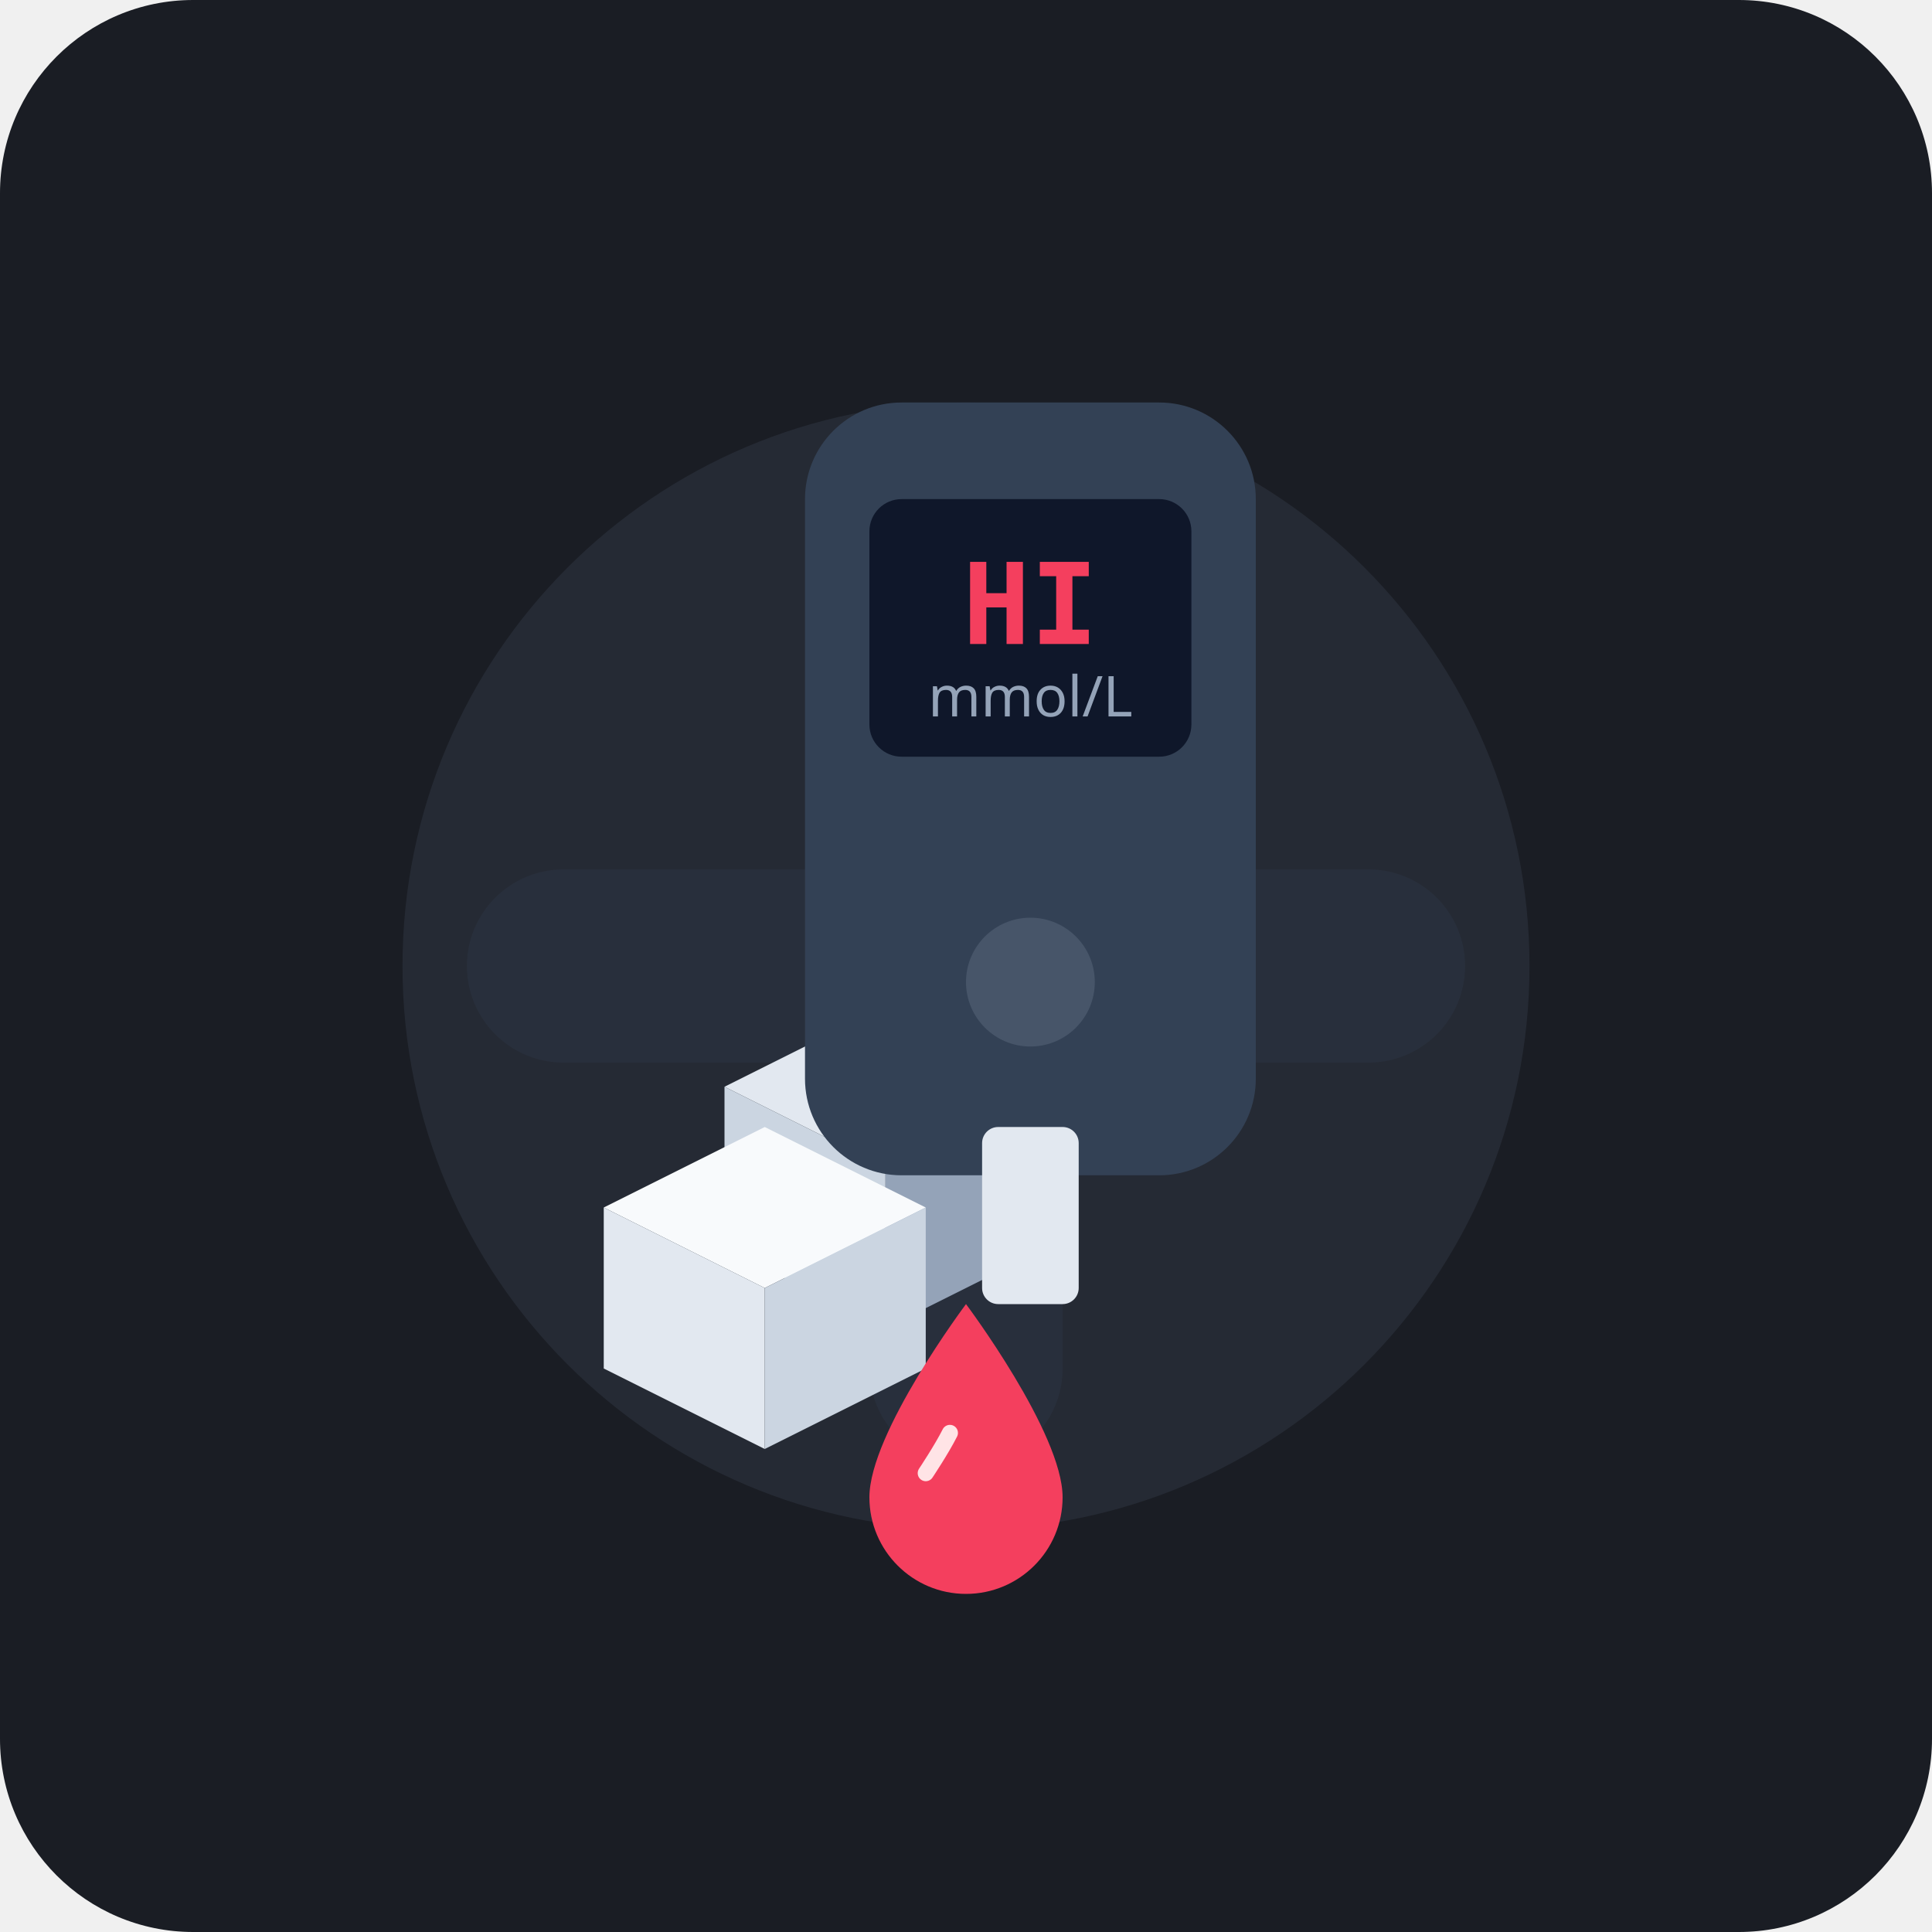
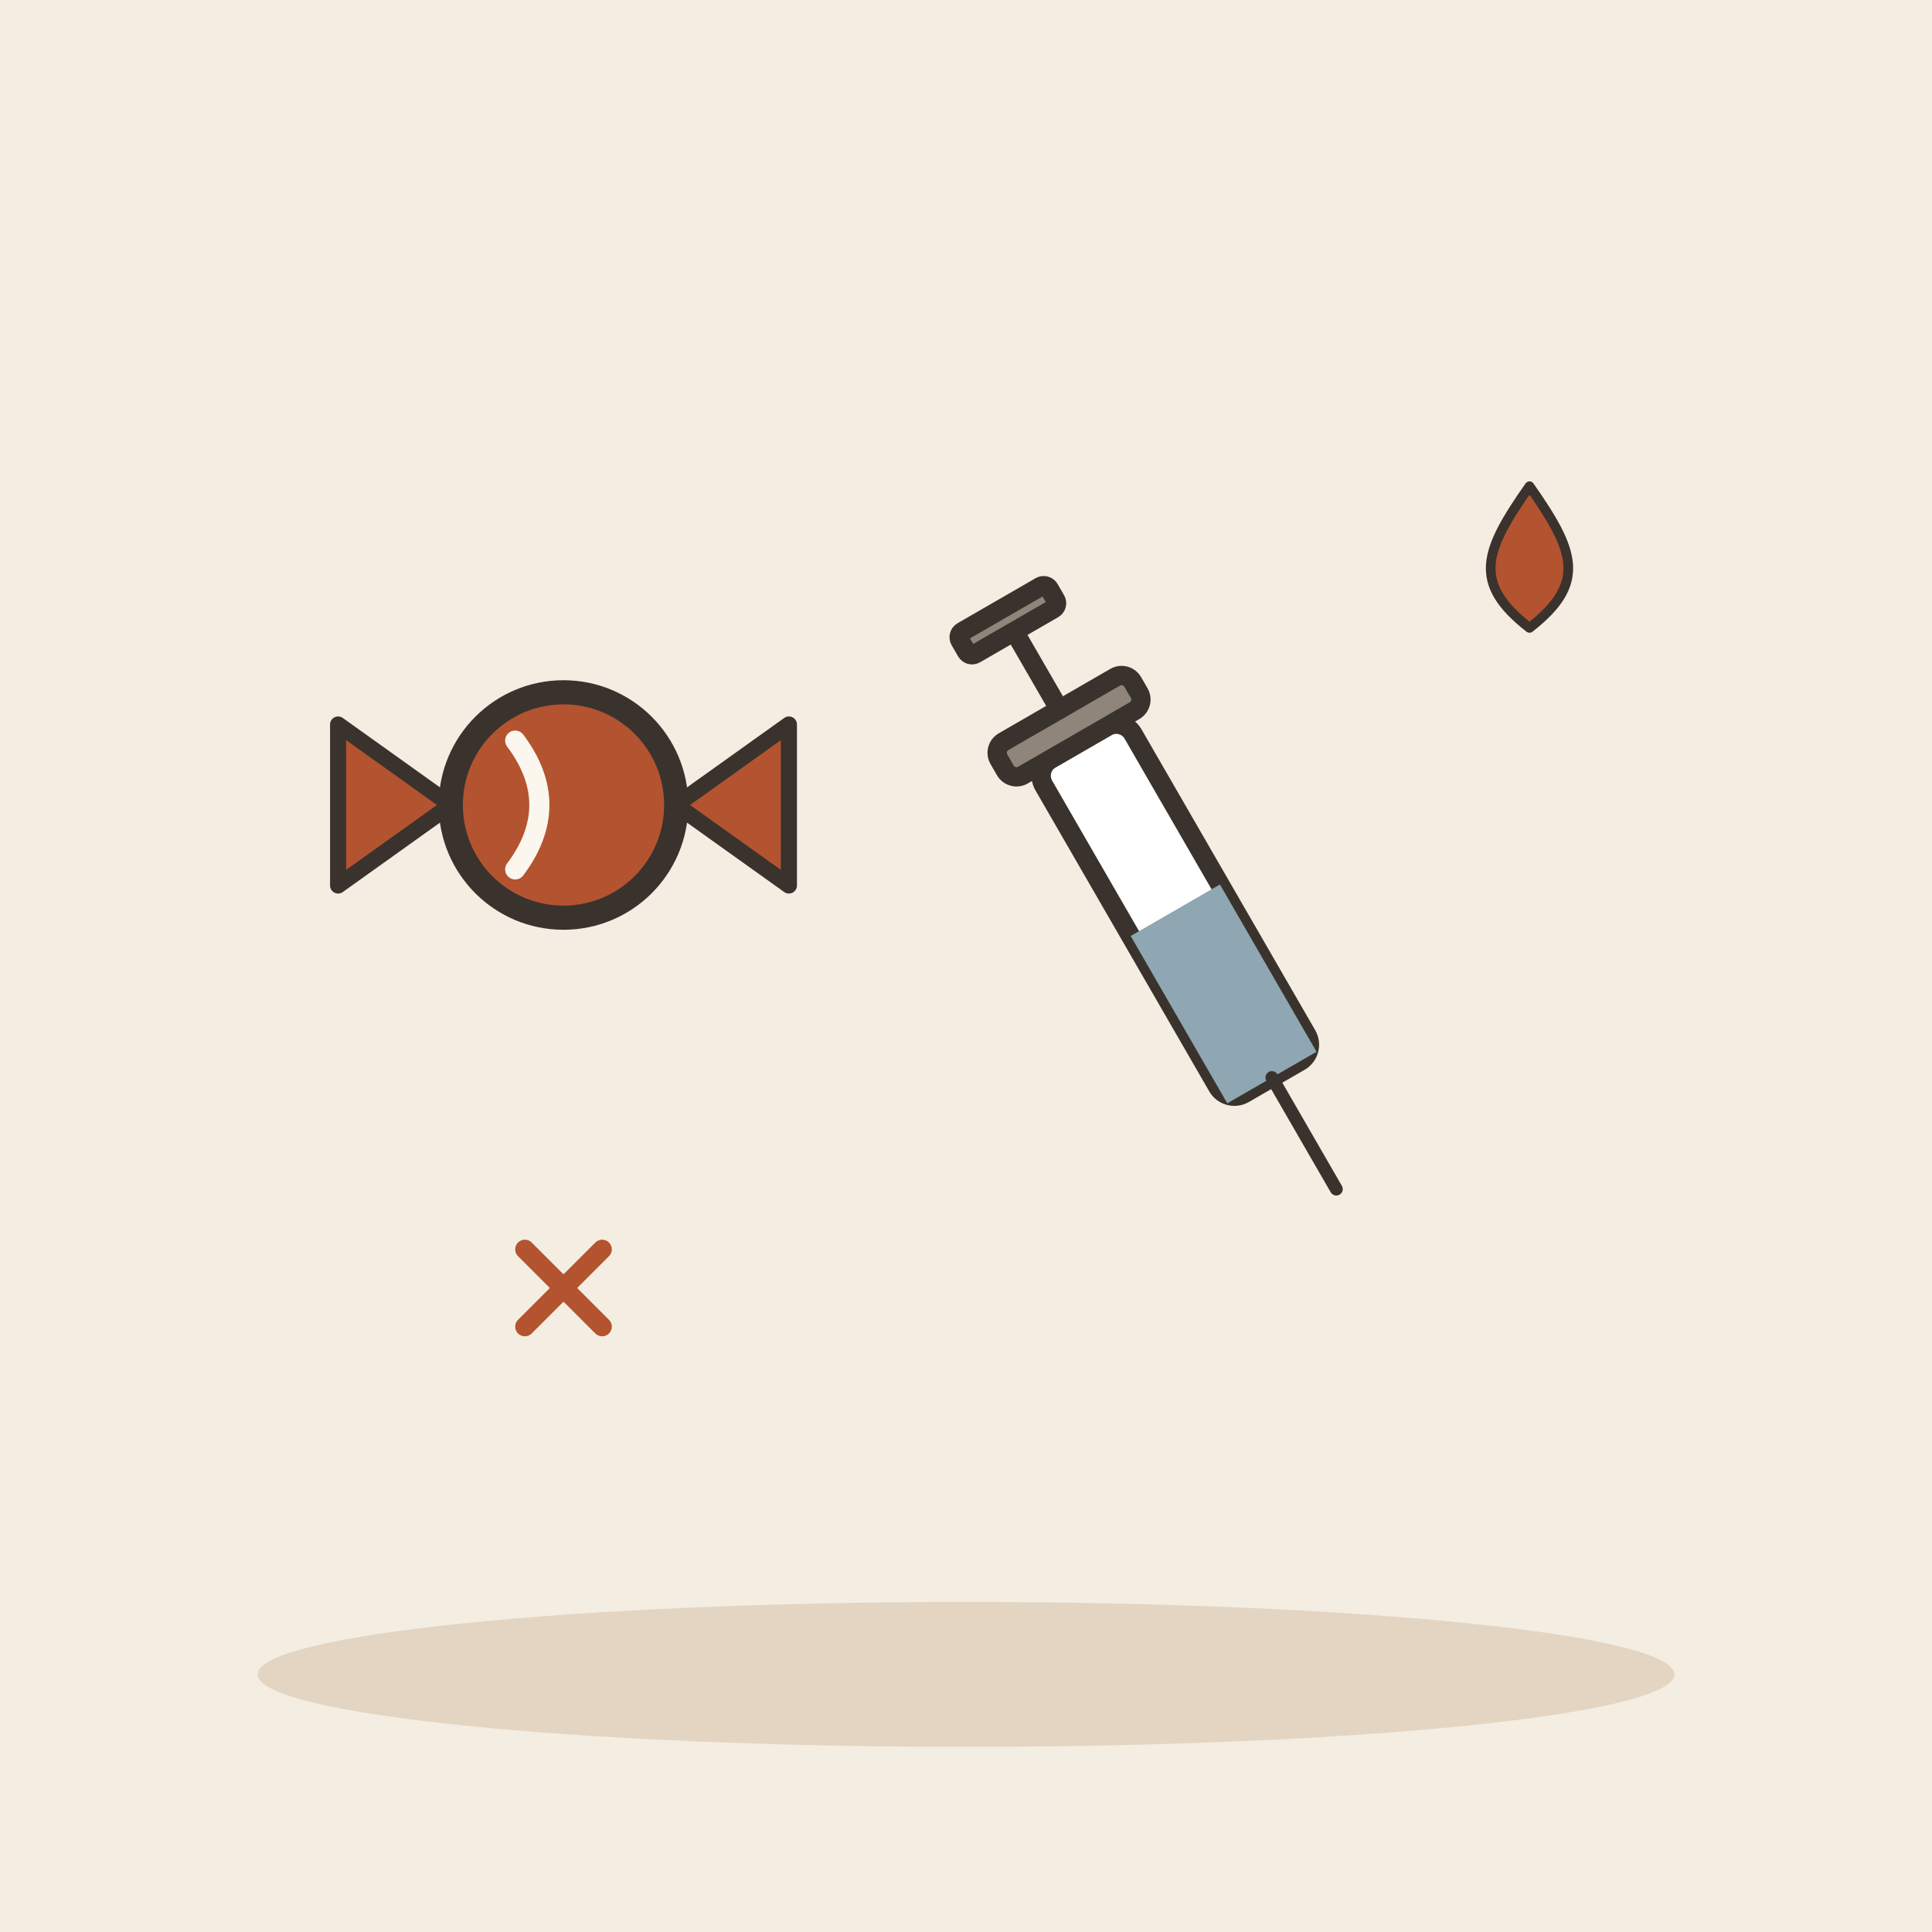
- <svg xmlns="http://www.w3.org/2000/svg" viewBox="0 0 240 240" width="240" height="240">
-   <rect width="240" height="240" rx="24" fill="#1A1D24" />
-   <circle cx="120" cy="120" r="70" fill="#252A34" />
-   <path d="M120 70 V170 M70 120 H170" stroke="#2D3748" stroke-width="24" stroke-linecap="round" opacity="0.4" />
-   <g transform="translate(65, 125)">
-     <path d="M25 10 L45 0 L65 10 L45 20 Z" fill="#E2E8F0" />
-     <path d="M25 10 L25 30 L45 40 L45 20 Z" fill="#CBD5E1" />
-     <path d="M65 10 L65 30 L45 40 L45 20 Z" fill="#94A3B8" />
-     <path d="M10 25 L30 15 L50 25 L30 35 Z" fill="#F8FAFC" />
-     <path d="M10 25 L10 45 L30 55 L30 35 Z" fill="#E2E8F0" />
-     <path d="M50 25 L50 45 L30 55 L30 35 Z" fill="#CBD5E1" />
+ <svg xmlns="http://www.w3.org/2000/svg" viewBox="0 0 240 240" data-style="editorial">
+   <rect width="240" height="240" fill="#F4EDE2" />
+   <ellipse cx="120" cy="208" rx="88" ry="9" fill="#E3D5C1" />
+   <g transform="translate(70 100)">
+     <circle cx="0" cy="0" r="14" fill="#B4532F" stroke="#3A332D" stroke-width="3" stroke-linecap="round" stroke-linejoin="round" />
+     <path d="M-14 0L-28 -10L-28 10Z" fill="#B4532F" stroke="#3A332D" stroke-width="2" stroke-linecap="round" stroke-linejoin="round" />
+     <path d="M14 0L28 -10L28 10Z" fill="#B4532F" stroke="#3A332D" stroke-width="2" stroke-linecap="round" stroke-linejoin="round" />
+     <path d="M-6 -8Q0 0 -6 8" fill="none" stroke="#FBF6EE" stroke-width="2.5" stroke-linecap="round" stroke-linejoin="round" />
  </g>
-   <g transform="translate(100, 50)">
-     <rect x="0" y="0" width="56" height="96" rx="12" fill="#334155" />
-     <rect x="8" y="12" width="40" height="32" rx="4" fill="#0F172A" />
-     <text x="28" y="30" font-family="monospace" font-size="14" font-weight="bold" fill="#F43F5E" text-anchor="middle">HI</text>
-     <text x="28" y="39" font-family="sans-serif" font-size="7" fill="#94A3B8" text-anchor="middle">mmol/L</text>
-     <rect x="22" y="90" width="12" height="22" rx="2" fill="#E2E8F0" />
-     <circle cx="28" cy="72" r="8" fill="#475569" />
+   <g transform="translate(150 120) rotate(-30) scale(0.8 0.8)">
+     <rect x="-8" y="-40" width="16" height="60" rx="3" fill="#FFFFFF" stroke="#3A332D" stroke-width="3" stroke-linecap="round" stroke-linejoin="round" />
+     <rect x="-8" y="-10" width="16" height="30" rx="0" fill="#8FA7B3" />
+     <path d="M0 20L0 40" stroke="#3A332D" stroke-width="2" stroke-linecap="round" fill="none" />
+     <rect x="-12" y="-46" width="24" height="6" rx="2" fill="#8F857A" stroke="#3A332D" stroke-width="3" stroke-linecap="round" stroke-linejoin="round" />
+     <path d="M0 -46L0 -60" stroke="#3A332D" stroke-width="3" stroke-linecap="round" fill="none" />
+     <rect x="-8" y="-64" width="16" height="4" rx="1" fill="#8F857A" stroke="#3A332D" stroke-width="3" stroke-linecap="round" stroke-linejoin="round" />
  </g>
-   <path d="M 120 162 C 120 162 108 178 108 186 C 108 192.627 113.373 198 120 198 C 126.627 198 132 192.627 132 186 C 132 178 120 162 120 162 Z" fill="#F43F5E" />
-   <path d="M 115 183 C 115 183 117 180 118 178" stroke="#FFE4E6" stroke-width="2" stroke-linecap="round" />
+   <g transform="translate(190 70) scale(0.4 0.4)">
+     <path d="M0 -24C14 -4 18 6 0 20C-18 6 -14 -4 0 -24Z" fill="#B4532F" stroke="#3A332D" stroke-width="3" stroke-linecap="round" stroke-linejoin="round" />
+   </g>
+   <g transform="translate(70 160) scale(0.4 0.4)">
+     <path d="M-12 -12L12 12M12 -12L-12 12" fill="none" stroke="#B4532F" stroke-width="6" stroke-linecap="round" stroke-linejoin="round" />
+   </g>
</svg>
